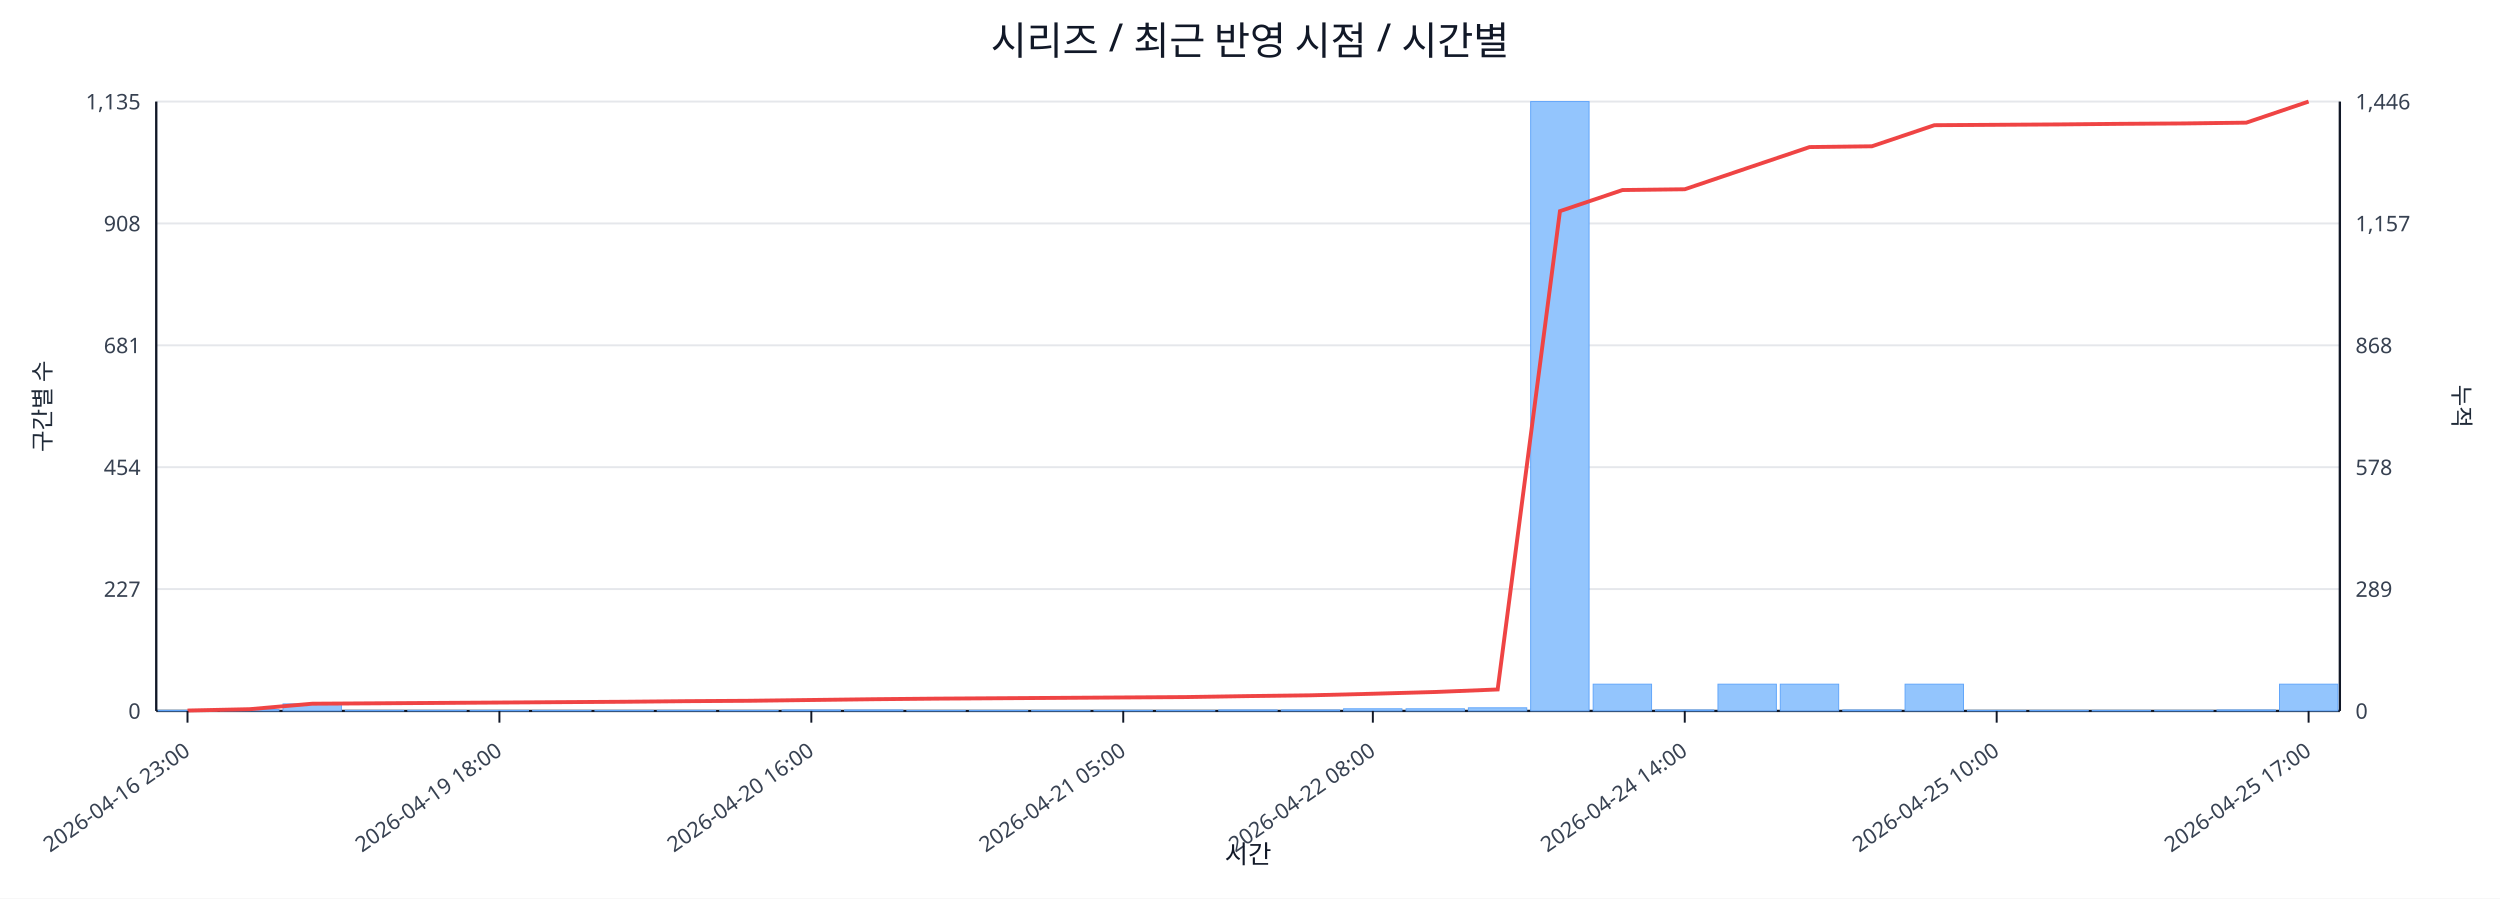
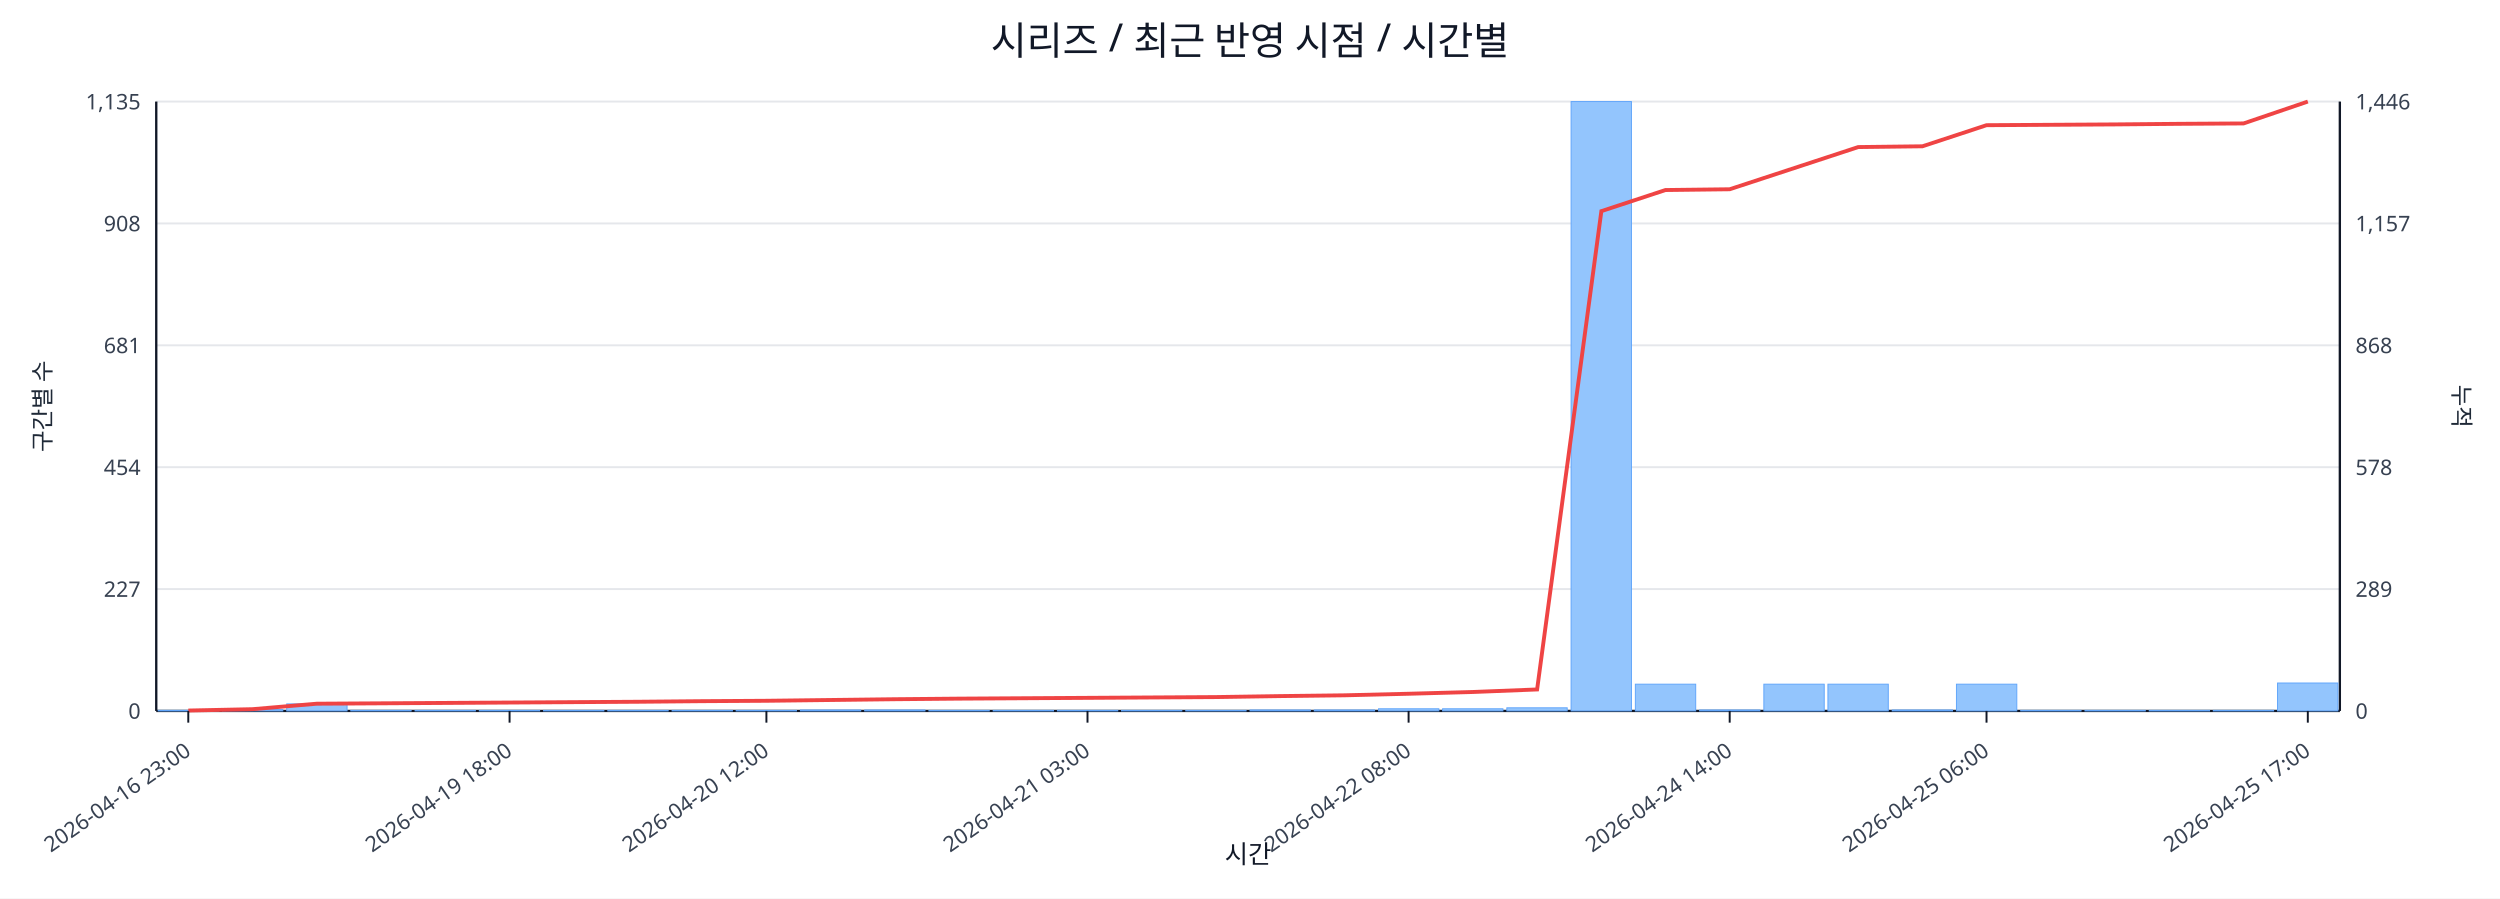
<svg xmlns="http://www.w3.org/2000/svg" width="1280" height="460" viewBox="0 0 1280 460">
  <rect x="0" y="0" width="100%" height="100%" fill="#ffffff" />
  <text x="640.0" y="28" font-size="20" text-anchor="middle" font-family="sans-serif" fill="#111827">시리즈 / 최근 반영 시점 / 시간별</text>
  <line x1="80.0" y1="52.0" x2="1198.0" y2="52.0" stroke="#e5e7eb" stroke-width="1" />
  <text x="72.0" y="56.0" font-size="11" text-anchor="end" font-family="sans-serif" fill="#374151">1,135</text>
  <text x="1206.0" y="56.0" font-size="11" text-anchor="start" font-family="sans-serif" fill="#374151">1,446</text>
  <line x1="80.0" y1="114.4" x2="1198.0" y2="114.4" stroke="#e5e7eb" stroke-width="1" />
  <text x="72.0" y="118.4" font-size="11" text-anchor="end" font-family="sans-serif" fill="#374151">908</text>
  <text x="1206.0" y="118.4" font-size="11" text-anchor="start" font-family="sans-serif" fill="#374151">1,157</text>
  <line x1="80.0" y1="176.8" x2="1198.0" y2="176.8" stroke="#e5e7eb" stroke-width="1" />
  <text x="72.0" y="180.8" font-size="11" text-anchor="end" font-family="sans-serif" fill="#374151">681</text>
  <text x="1206.0" y="180.8" font-size="11" text-anchor="start" font-family="sans-serif" fill="#374151">868</text>
  <line x1="80.0" y1="239.2" x2="1198.0" y2="239.2" stroke="#e5e7eb" stroke-width="1" />
  <text x="72.0" y="243.2" font-size="11" text-anchor="end" font-family="sans-serif" fill="#374151">454</text>
  <text x="1206.0" y="243.2" font-size="11" text-anchor="start" font-family="sans-serif" fill="#374151">578</text>
  <line x1="80.0" y1="301.6" x2="1198.0" y2="301.6" stroke="#e5e7eb" stroke-width="1" />
  <text x="72.0" y="305.6" font-size="11" text-anchor="end" font-family="sans-serif" fill="#374151">227</text>
  <text x="1206.0" y="305.6" font-size="11" text-anchor="start" font-family="sans-serif" fill="#374151">289</text>
  <line x1="80.0" y1="364.0" x2="1198.0" y2="364.0" stroke="#e5e7eb" stroke-width="1" />
  <text x="72.0" y="368.0" font-size="11" text-anchor="end" font-family="sans-serif" fill="#374151">0</text>
  <text x="1206.0" y="368.0" font-size="11" text-anchor="start" font-family="sans-serif" fill="#374151">0</text>
  <line x1="80.0" y1="364.0" x2="1198.0" y2="364.0" stroke="#111827" stroke-width="1.2" />
  <line x1="80.0" y1="52.0" x2="80.0" y2="364.0" stroke="#111827" stroke-width="1.2" />
  <line x1="1198.0" y1="52.0" x2="1198.0" y2="364.0" stroke="#111827" stroke-width="1.2" />
-   <rect x="81.0" y="363.7" width="29.9" height="0.3" fill="#93c5fd" stroke="#60a5fa" stroke-width="0.5" />
-   <rect x="112.9" y="363.2" width="29.9" height="0.8" fill="#93c5fd" stroke="#60a5fa" stroke-width="0.5" />
-   <rect x="144.9" y="360.4" width="29.9" height="3.6" fill="#93c5fd" stroke="#60a5fa" stroke-width="0.5" />
-   <rect x="176.8" y="363.7" width="29.9" height="0.3" fill="#93c5fd" stroke="#60a5fa" stroke-width="0.5" />
-   <rect x="208.8" y="363.7" width="29.9" height="0.3" fill="#93c5fd" stroke="#60a5fa" stroke-width="0.5" />
-   <rect x="240.7" y="363.7" width="29.9" height="0.3" fill="#93c5fd" stroke="#60a5fa" stroke-width="0.5" />
-   <rect x="272.7" y="363.7" width="29.9" height="0.3" fill="#93c5fd" stroke="#60a5fa" stroke-width="0.5" />
-   <rect x="304.6" y="363.7" width="29.9" height="0.3" fill="#93c5fd" stroke="#60a5fa" stroke-width="0.5" />
-   <rect x="336.5" y="363.7" width="29.9" height="0.3" fill="#93c5fd" stroke="#60a5fa" stroke-width="0.5" />
-   <rect x="368.5" y="363.7" width="29.9" height="0.3" fill="#93c5fd" stroke="#60a5fa" stroke-width="0.5" />
-   <rect x="400.4" y="363.5" width="29.9" height="0.5" fill="#93c5fd" stroke="#60a5fa" stroke-width="0.5" />
-   <rect x="432.4" y="363.5" width="29.9" height="0.5" fill="#93c5fd" stroke="#60a5fa" stroke-width="0.5" />
-   <rect x="464.3" y="363.7" width="29.9" height="0.3" fill="#93c5fd" stroke="#60a5fa" stroke-width="0.5" />
-   <rect x="496.3" y="363.7" width="29.9" height="0.3" fill="#93c5fd" stroke="#60a5fa" stroke-width="0.5" />
-   <rect x="528.2" y="363.7" width="29.9" height="0.3" fill="#93c5fd" stroke="#60a5fa" stroke-width="0.5" />
-   <rect x="560.1" y="363.7" width="29.9" height="0.3" fill="#93c5fd" stroke="#60a5fa" stroke-width="0.5" />
-   <rect x="592.1" y="363.7" width="29.9" height="0.3" fill="#93c5fd" stroke="#60a5fa" stroke-width="0.5" />
-   <rect x="624.0" y="363.5" width="29.9" height="0.5" fill="#93c5fd" stroke="#60a5fa" stroke-width="0.5" />
-   <rect x="656.0" y="363.5" width="29.9" height="0.5" fill="#93c5fd" stroke="#60a5fa" stroke-width="0.5" />
-   <rect x="687.9" y="362.9" width="29.9" height="1.1" fill="#93c5fd" stroke="#60a5fa" stroke-width="0.5" />
-   <rect x="719.9" y="362.9" width="29.9" height="1.1" fill="#93c5fd" stroke="#60a5fa" stroke-width="0.5" />
-   <rect x="751.8" y="362.4" width="29.9" height="1.6" fill="#93c5fd" stroke="#60a5fa" stroke-width="0.5" />
-   <rect x="783.7" y="52.0" width="29.9" height="312.0" fill="#93c5fd" stroke="#60a5fa" stroke-width="0.5" />
-   <rect x="815.7" y="350.3" width="29.9" height="13.7" fill="#93c5fd" stroke="#60a5fa" stroke-width="0.5" />
-   <rect x="847.6" y="363.5" width="29.9" height="0.5" fill="#93c5fd" stroke="#60a5fa" stroke-width="0.5" />
-   <rect x="879.6" y="350.3" width="29.9" height="13.7" fill="#93c5fd" stroke="#60a5fa" stroke-width="0.5" />
-   <rect x="911.5" y="350.3" width="29.9" height="13.7" fill="#93c5fd" stroke="#60a5fa" stroke-width="0.5" />
-   <rect x="943.5" y="363.5" width="29.9" height="0.5" fill="#93c5fd" stroke="#60a5fa" stroke-width="0.5" />
-   <rect x="975.4" y="350.3" width="29.9" height="13.7" fill="#93c5fd" stroke="#60a5fa" stroke-width="0.5" />
-   <rect x="1007.3" y="363.7" width="29.9" height="0.3" fill="#93c5fd" stroke="#60a5fa" stroke-width="0.5" />
-   <rect x="1039.3" y="363.7" width="29.9" height="0.3" fill="#93c5fd" stroke="#60a5fa" stroke-width="0.5" />
-   <rect x="1071.2" y="363.7" width="29.9" height="0.3" fill="#93c5fd" stroke="#60a5fa" stroke-width="0.5" />
-   <rect x="1103.2" y="363.7" width="29.9" height="0.3" fill="#93c5fd" stroke="#60a5fa" stroke-width="0.5" />
-   <rect x="1135.1" y="363.5" width="29.9" height="0.5" fill="#93c5fd" stroke="#60a5fa" stroke-width="0.5" />
-   <rect x="1167.1" y="350.3" width="29.9" height="13.7" fill="#93c5fd" stroke="#60a5fa" stroke-width="0.5" />
-   <polyline fill="none" stroke="#ef4444" stroke-width="2" points="96.0,363.8 127.9,363.1 159.9,360.3 191.8,360.1 223.7,359.9 255.7,359.7 287.6,359.5 319.6,359.3 351.5,359.0 383.5,358.8 415.4,358.4 447.3,358.0 479.3,357.7 511.2,357.5 543.2,357.3 575.1,357.1 607.1,356.9 639.0,356.4 670.9,356.0 702.9,355.2 734.8,354.3 766.8,353.0 798.7,108.1 830.7,97.3 862.6,96.9 894.5,86.1 926.5,75.3 958.4,74.9 990.4,64.1 1022.3,63.9 1054.3,63.7 1086.2,63.4 1118.1,63.2 1150.1,62.8 1182.0,52.0" />
-   <line x1="96.0" y1="364.0" x2="96.0" y2="370.0" stroke="#111827" stroke-width="1" />
-   <text x="98.0" y="386.0" font-size="11" text-anchor="end" transform="rotate(-35 98.0 386.0)" font-family="sans-serif" fill="#374151">2026-04-16 23:00</text>
-   <line x1="255.7" y1="364.0" x2="255.7" y2="370.0" stroke="#111827" stroke-width="1" />
-   <text x="257.7" y="386.0" font-size="11" text-anchor="end" transform="rotate(-35 257.7 386.0)" font-family="sans-serif" fill="#374151">2026-04-19 18:00</text>
-   <line x1="415.4" y1="364.0" x2="415.4" y2="370.0" stroke="#111827" stroke-width="1" />
-   <text x="417.4" y="386.0" font-size="11" text-anchor="end" transform="rotate(-35 417.4 386.0)" font-family="sans-serif" fill="#374151">2026-04-20 16:00</text>
-   <line x1="575.1" y1="364.0" x2="575.1" y2="370.0" stroke="#111827" stroke-width="1" />
-   <text x="577.1" y="386.0" font-size="11" text-anchor="end" transform="rotate(-35 577.1 386.0)" font-family="sans-serif" fill="#374151">2026-04-21 05:00</text>
-   <line x1="702.9" y1="364.0" x2="702.9" y2="370.0" stroke="#111827" stroke-width="1" />
-   <text x="704.9" y="386.0" font-size="11" text-anchor="end" transform="rotate(-35 704.9 386.0)" font-family="sans-serif" fill="#374151">2026-04-22 08:00</text>
-   <line x1="862.6" y1="364.0" x2="862.6" y2="370.0" stroke="#111827" stroke-width="1" />
-   <text x="864.6" y="386.0" font-size="11" text-anchor="end" transform="rotate(-35 864.6 386.0)" font-family="sans-serif" fill="#374151">2026-04-24 14:00</text>
-   <line x1="1022.3" y1="364.0" x2="1022.3" y2="370.0" stroke="#111827" stroke-width="1" />
-   <text x="1024.3" y="386.0" font-size="11" text-anchor="end" transform="rotate(-35 1024.3 386.0)" font-family="sans-serif" fill="#374151">2026-04-25 10:00</text>
-   <line x1="1182.0" y1="364.0" x2="1182.0" y2="370.0" stroke="#111827" stroke-width="1" />
-   <text x="1184.0" y="386.0" font-size="11" text-anchor="end" transform="rotate(-35 1184.0 386.0)" font-family="sans-serif" fill="#374151">2026-04-25 17:00</text>
+   <rect x="81.0" y="363.7" width="30.9" height="0.3" fill="#93c5fd" stroke="#60a5fa" stroke-width="0.5" />
+   <rect x="113.9" y="363.2" width="30.9" height="0.8" fill="#93c5fd" stroke="#60a5fa" stroke-width="0.5" />
+   <rect x="146.8" y="360.4" width="30.9" height="3.6" fill="#93c5fd" stroke="#60a5fa" stroke-width="0.5" />
+   <rect x="179.6" y="363.7" width="30.9" height="0.3" fill="#93c5fd" stroke="#60a5fa" stroke-width="0.5" />
+   <rect x="212.5" y="363.7" width="30.9" height="0.3" fill="#93c5fd" stroke="#60a5fa" stroke-width="0.5" />
+   <rect x="245.4" y="363.7" width="30.9" height="0.3" fill="#93c5fd" stroke="#60a5fa" stroke-width="0.5" />
+   <rect x="278.3" y="363.7" width="30.9" height="0.3" fill="#93c5fd" stroke="#60a5fa" stroke-width="0.5" />
+   <rect x="311.2" y="363.7" width="30.9" height="0.3" fill="#93c5fd" stroke="#60a5fa" stroke-width="0.5" />
+   <rect x="344.1" y="363.7" width="30.9" height="0.3" fill="#93c5fd" stroke="#60a5fa" stroke-width="0.5" />
+   <rect x="376.9" y="363.7" width="30.9" height="0.3" fill="#93c5fd" stroke="#60a5fa" stroke-width="0.5" />
+   <rect x="409.8" y="363.5" width="30.9" height="0.5" fill="#93c5fd" stroke="#60a5fa" stroke-width="0.5" />
+   <rect x="442.7" y="363.5" width="30.9" height="0.5" fill="#93c5fd" stroke="#60a5fa" stroke-width="0.5" />
+   <rect x="475.6" y="363.7" width="30.9" height="0.3" fill="#93c5fd" stroke="#60a5fa" stroke-width="0.5" />
+   <rect x="508.5" y="363.7" width="30.9" height="0.3" fill="#93c5fd" stroke="#60a5fa" stroke-width="0.5" />
+   <rect x="541.4" y="363.7" width="30.9" height="0.3" fill="#93c5fd" stroke="#60a5fa" stroke-width="0.5" />
+   <rect x="574.2" y="363.7" width="30.9" height="0.3" fill="#93c5fd" stroke="#60a5fa" stroke-width="0.5" />
+   <rect x="607.1" y="363.7" width="30.9" height="0.3" fill="#93c5fd" stroke="#60a5fa" stroke-width="0.5" />
+   <rect x="640.0" y="363.5" width="30.9" height="0.5" fill="#93c5fd" stroke="#60a5fa" stroke-width="0.5" />
+   <rect x="672.9" y="363.5" width="30.9" height="0.5" fill="#93c5fd" stroke="#60a5fa" stroke-width="0.5" />
+   <rect x="705.8" y="362.9" width="30.9" height="1.1" fill="#93c5fd" stroke="#60a5fa" stroke-width="0.5" />
+   <rect x="738.6" y="362.9" width="30.9" height="1.1" fill="#93c5fd" stroke="#60a5fa" stroke-width="0.5" />
+   <rect x="771.5" y="362.4" width="30.9" height="1.6" fill="#93c5fd" stroke="#60a5fa" stroke-width="0.5" />
+   <rect x="804.4" y="52.0" width="30.9" height="312.0" fill="#93c5fd" stroke="#60a5fa" stroke-width="0.5" />
+   <rect x="837.3" y="350.3" width="30.9" height="13.7" fill="#93c5fd" stroke="#60a5fa" stroke-width="0.5" />
+   <rect x="870.2" y="363.5" width="30.9" height="0.5" fill="#93c5fd" stroke="#60a5fa" stroke-width="0.5" />
+   <rect x="903.1" y="350.3" width="30.9" height="13.7" fill="#93c5fd" stroke="#60a5fa" stroke-width="0.5" />
+   <rect x="935.9" y="350.3" width="30.9" height="13.7" fill="#93c5fd" stroke="#60a5fa" stroke-width="0.5" />
+   <rect x="968.8" y="363.5" width="30.9" height="0.5" fill="#93c5fd" stroke="#60a5fa" stroke-width="0.5" />
+   <rect x="1001.7" y="350.3" width="30.9" height="13.7" fill="#93c5fd" stroke="#60a5fa" stroke-width="0.5" />
+   <rect x="1034.6" y="363.7" width="30.9" height="0.3" fill="#93c5fd" stroke="#60a5fa" stroke-width="0.5" />
+   <rect x="1067.5" y="363.7" width="30.9" height="0.3" fill="#93c5fd" stroke="#60a5fa" stroke-width="0.5" />
+   <rect x="1100.4" y="363.7" width="30.9" height="0.3" fill="#93c5fd" stroke="#60a5fa" stroke-width="0.5" />
+   <rect x="1133.2" y="363.7" width="30.9" height="0.3" fill="#93c5fd" stroke="#60a5fa" stroke-width="0.5" />
+   <rect x="1166.1" y="349.7" width="30.9" height="14.3" fill="#93c5fd" stroke="#60a5fa" stroke-width="0.5" />
+   <polyline fill="none" stroke="#ef4444" stroke-width="2" points="96.4,363.8 129.3,363.1 162.2,360.3 195.1,360.1 228.0,359.9 260.9,359.7 293.7,359.5 326.6,359.3 359.5,359.0 392.4,358.8 425.3,358.4 458.1,358.0 491.0,357.7 523.9,357.5 556.8,357.3 589.7,357.1 622.6,356.9 655.4,356.4 688.3,356.0 721.2,355.2 754.1,354.3 787.0,353.0 819.9,108.1 852.7,97.3 885.6,96.9 918.5,86.1 951.4,75.3 984.3,74.9 1017.1,64.1 1050.0,63.9 1082.9,63.7 1115.8,63.4 1148.7,63.2 1181.6,52.0" />
+   <line x1="96.4" y1="364.0" x2="96.4" y2="370.0" stroke="#111827" stroke-width="1" />
+   <text x="98.4" y="386.0" font-size="11" text-anchor="end" transform="rotate(-35 98.4 386.0)" font-family="sans-serif" fill="#374151">2026-04-16 23:00</text>
+   <line x1="260.9" y1="364.0" x2="260.9" y2="370.0" stroke="#111827" stroke-width="1" />
+   <text x="262.9" y="386.0" font-size="11" text-anchor="end" transform="rotate(-35 262.9 386.0)" font-family="sans-serif" fill="#374151">2026-04-19 18:00</text>
+   <line x1="392.4" y1="364.0" x2="392.4" y2="370.0" stroke="#111827" stroke-width="1" />
+   <text x="394.4" y="386.0" font-size="11" text-anchor="end" transform="rotate(-35 394.4 386.0)" font-family="sans-serif" fill="#374151">2026-04-20 12:00</text>
+   <line x1="556.8" y1="364.0" x2="556.8" y2="370.0" stroke="#111827" stroke-width="1" />
+   <text x="558.8" y="386.0" font-size="11" text-anchor="end" transform="rotate(-35 558.8 386.0)" font-family="sans-serif" fill="#374151">2026-04-21 03:00</text>
+   <line x1="721.2" y1="364.0" x2="721.2" y2="370.0" stroke="#111827" stroke-width="1" />
+   <text x="723.2" y="386.0" font-size="11" text-anchor="end" transform="rotate(-35 723.2 386.0)" font-family="sans-serif" fill="#374151">2026-04-22 08:00</text>
+   <line x1="885.6" y1="364.0" x2="885.6" y2="370.0" stroke="#111827" stroke-width="1" />
+   <text x="887.6" y="386.0" font-size="11" text-anchor="end" transform="rotate(-35 887.6 386.0)" font-family="sans-serif" fill="#374151">2026-04-24 14:00</text>
+   <line x1="1017.1" y1="364.0" x2="1017.1" y2="370.0" stroke="#111827" stroke-width="1" />
+   <text x="1019.1" y="386.0" font-size="11" text-anchor="end" transform="rotate(-35 1019.1 386.0)" font-family="sans-serif" fill="#374151">2026-04-25 06:00</text>
+   <line x1="1181.6" y1="364.0" x2="1181.6" y2="370.0" stroke="#111827" stroke-width="1" />
+   <text x="1183.6" y="386.0" font-size="11" text-anchor="end" transform="rotate(-35 1183.6 386.0)" font-family="sans-serif" fill="#374151">2026-04-25 17:00</text>
  <text x="26" y="208.0" font-size="12" transform="rotate(-90 26 208.0)" text-anchor="middle" font-family="sans-serif" fill="#1f2937">구간별 수</text>
  <text x="1256.0" y="208.0" font-size="12" transform="rotate(90 1256.0 208.0)" text-anchor="middle" font-family="sans-serif" fill="#1f2937">누적</text>
  <text x="639.0" y="442.0" font-size="13" text-anchor="middle" font-family="sans-serif" fill="#111827">시간</text>
</svg>
